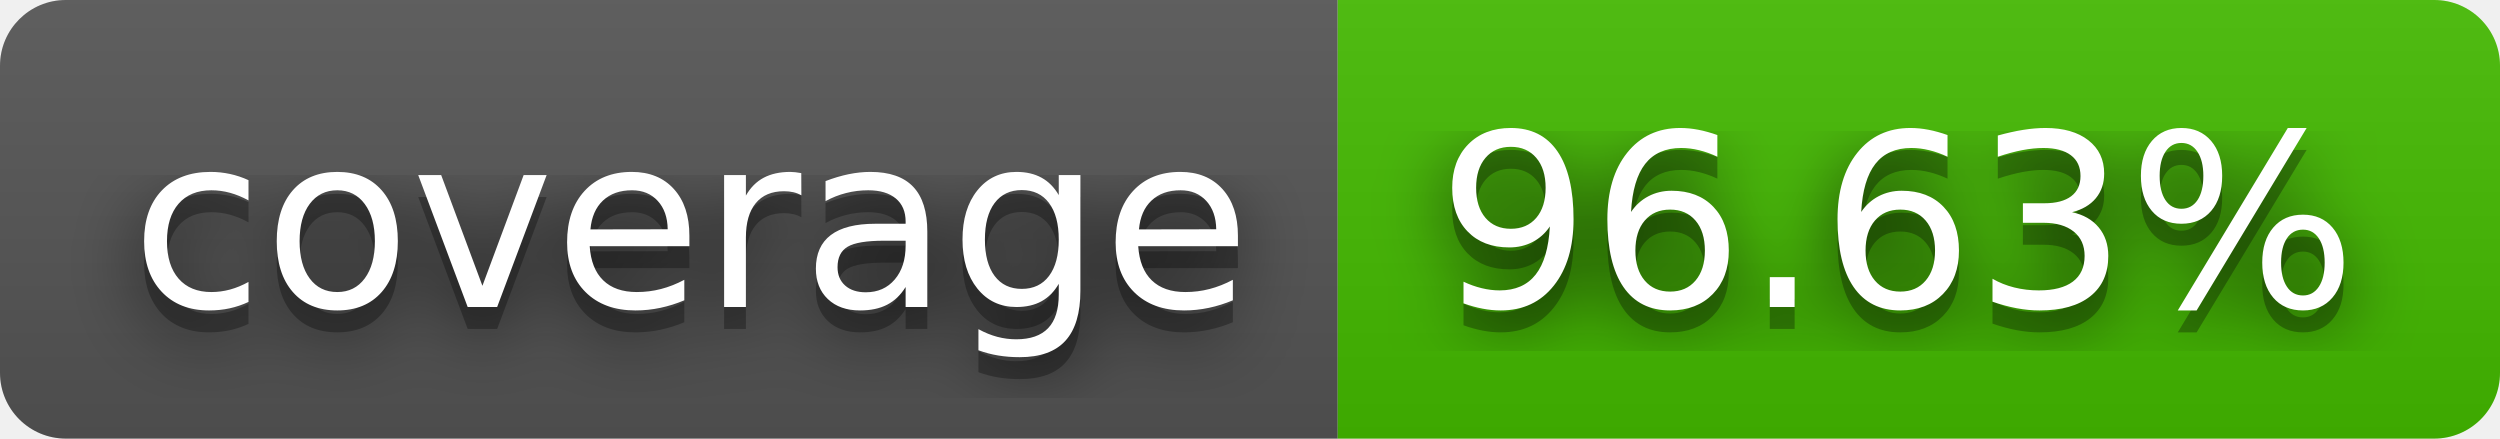
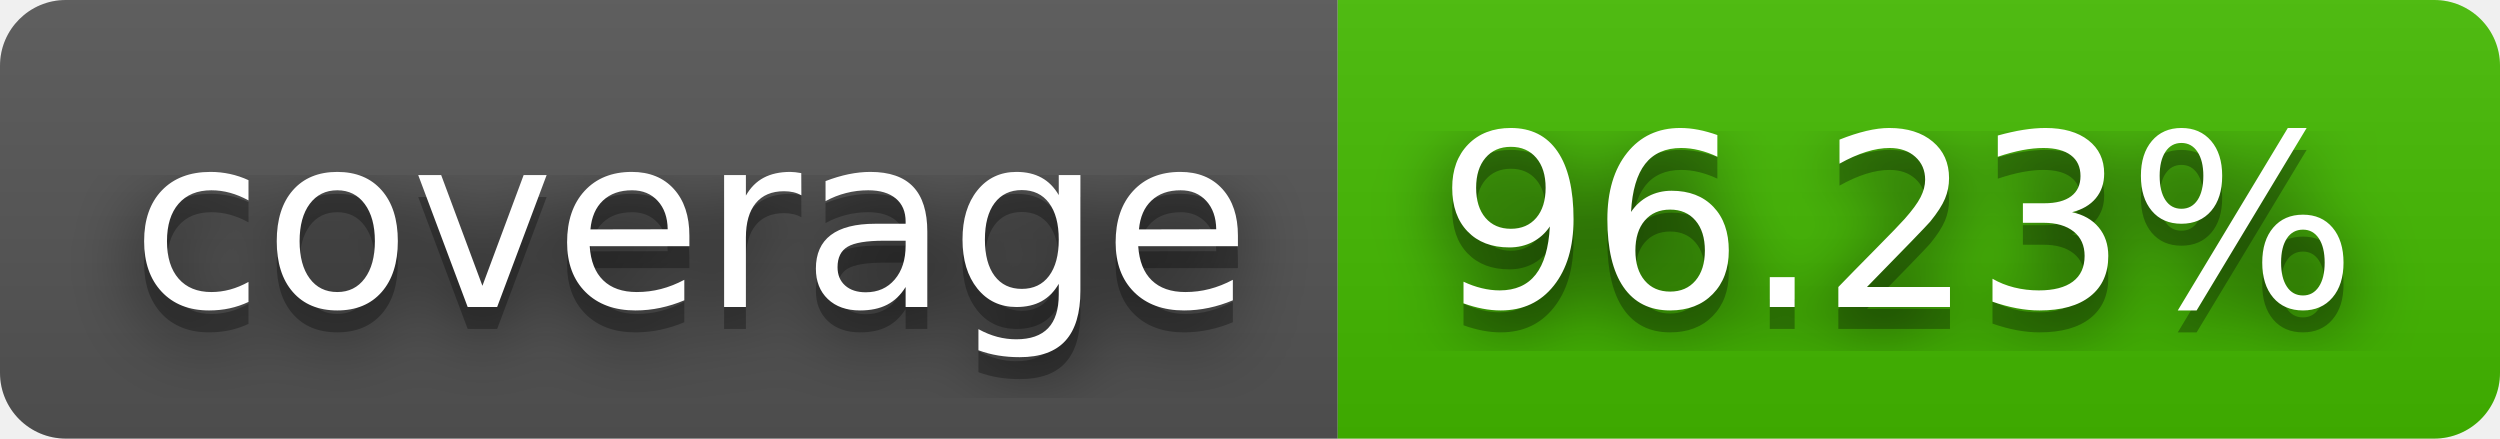
- <svg xmlns="http://www.w3.org/2000/svg" width="114" height="20" role="img" aria-label="coverage: 96.63%">
+ <svg xmlns="http://www.w3.org/2000/svg" width="114" height="20" role="img" aria-label="coverage: 96.23%">
  <filter id="blur">
    <feGaussianBlur stdDeviation="16" />
  </filter>
  <linearGradient id="s" x2="0" y2="100%">
    <stop offset="0" stop-color="#bbb" stop-opacity=".1" />
    <stop offset="1" stop-opacity=".1" />
  </linearGradient>
  <clipPath id="r">
    <rect width="114" height="20" rx="3" />
  </clipPath>
  <g clip-path="url(#r)">
    <rect width="61" height="20" fill="#555" />
    <rect x="61" width="53" height="20" fill="#4b0" />
    <rect width="114" height="20" fill="url(#s)" />
  </g>
  <g fill="#fff" text-anchor="middle" font-family="Verdana,Geneva,DejaVu Sans,sans-serif" text-rendering="geometricPrecision" font-size="110">
    <g transform="scale(.1)">
      <g aria-hidden="true" fill="#010101">
        <text x="315" y="150" fill-opacity=".8" filter="url(#blur)" textLength="510">coverage</text>
        <text x="315" y="150" fill-opacity=".3" textLength="510">coverage</text>
      </g>
      <text x="315" y="140" textLength="510">coverage</text>
    </g>
    <g transform="scale(.1)">
      <g aria-hidden="true" fill="#010101">
-         <text x="865" y="150" fill-opacity=".8" filter="url(#blur)" textLength="430">96.63%</text>
-         <text x="865" y="150" fill-opacity=".3" textLength="430">96.63%</text>
+         <text x="865" y="150" fill-opacity=".8" filter="url(#blur)" textLength="430">96.23%</text>
+         <text x="865" y="150" fill-opacity=".3" textLength="430">96.23%</text>
      </g>
-       <text x="865" y="140" textLength="430">96.63%</text>
+       <text x="865" y="140" textLength="430">96.23%</text>
    </g>
  </g>
</svg>
